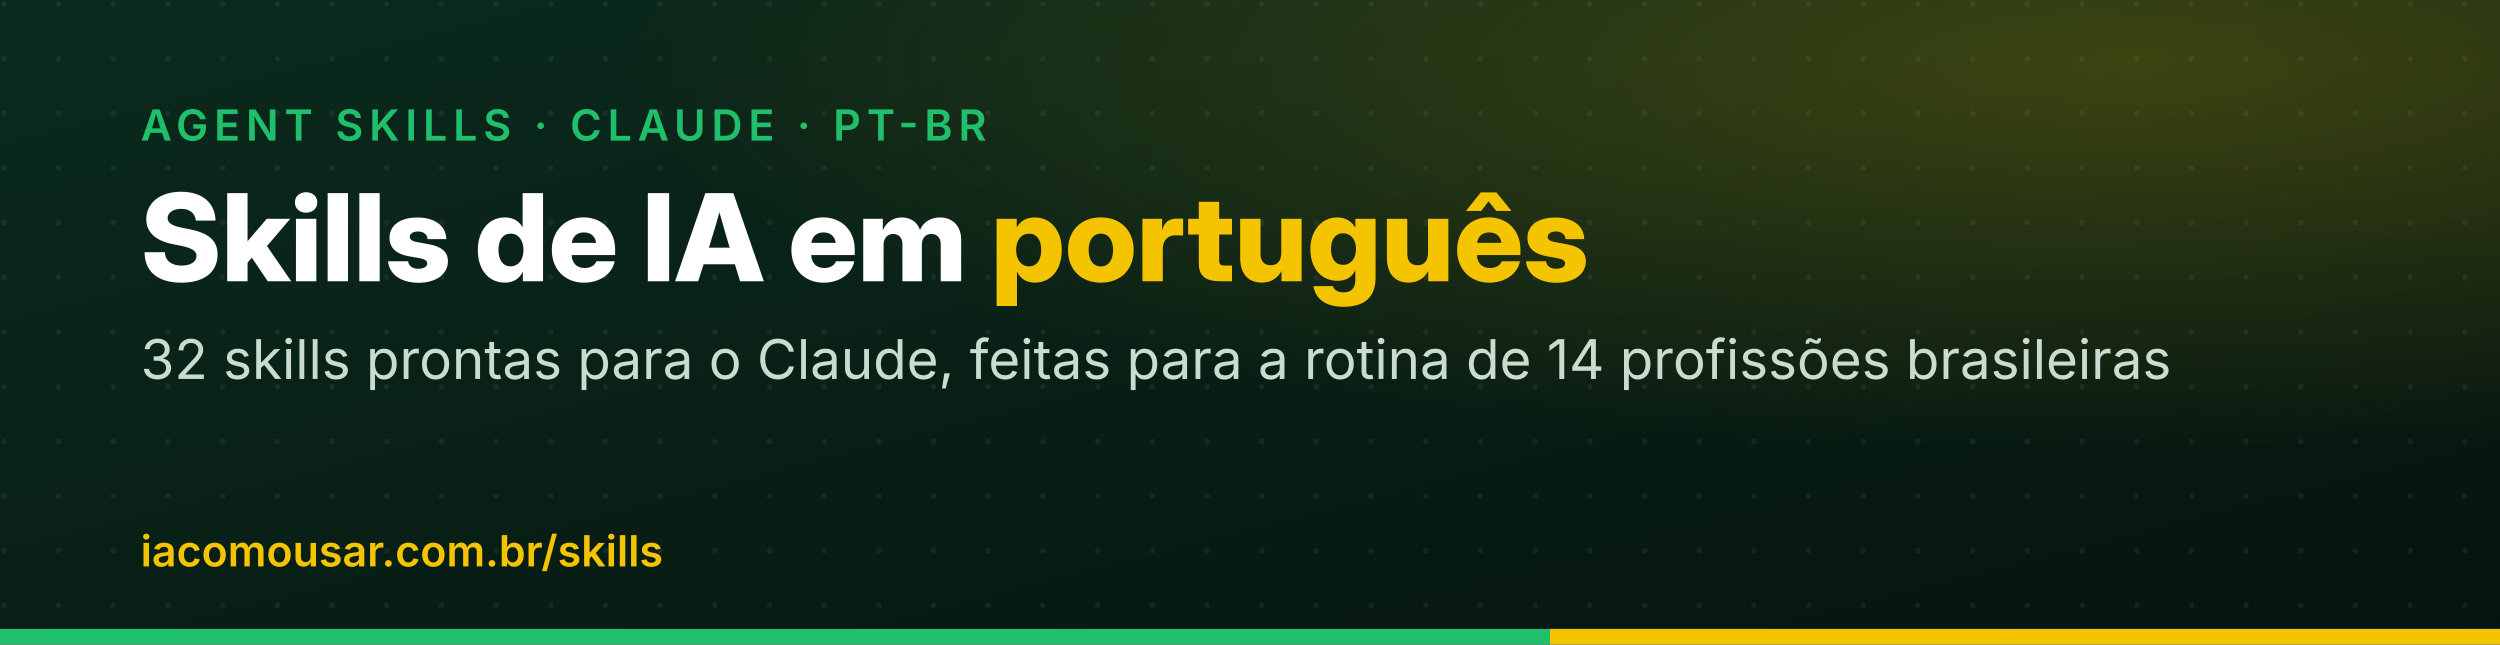
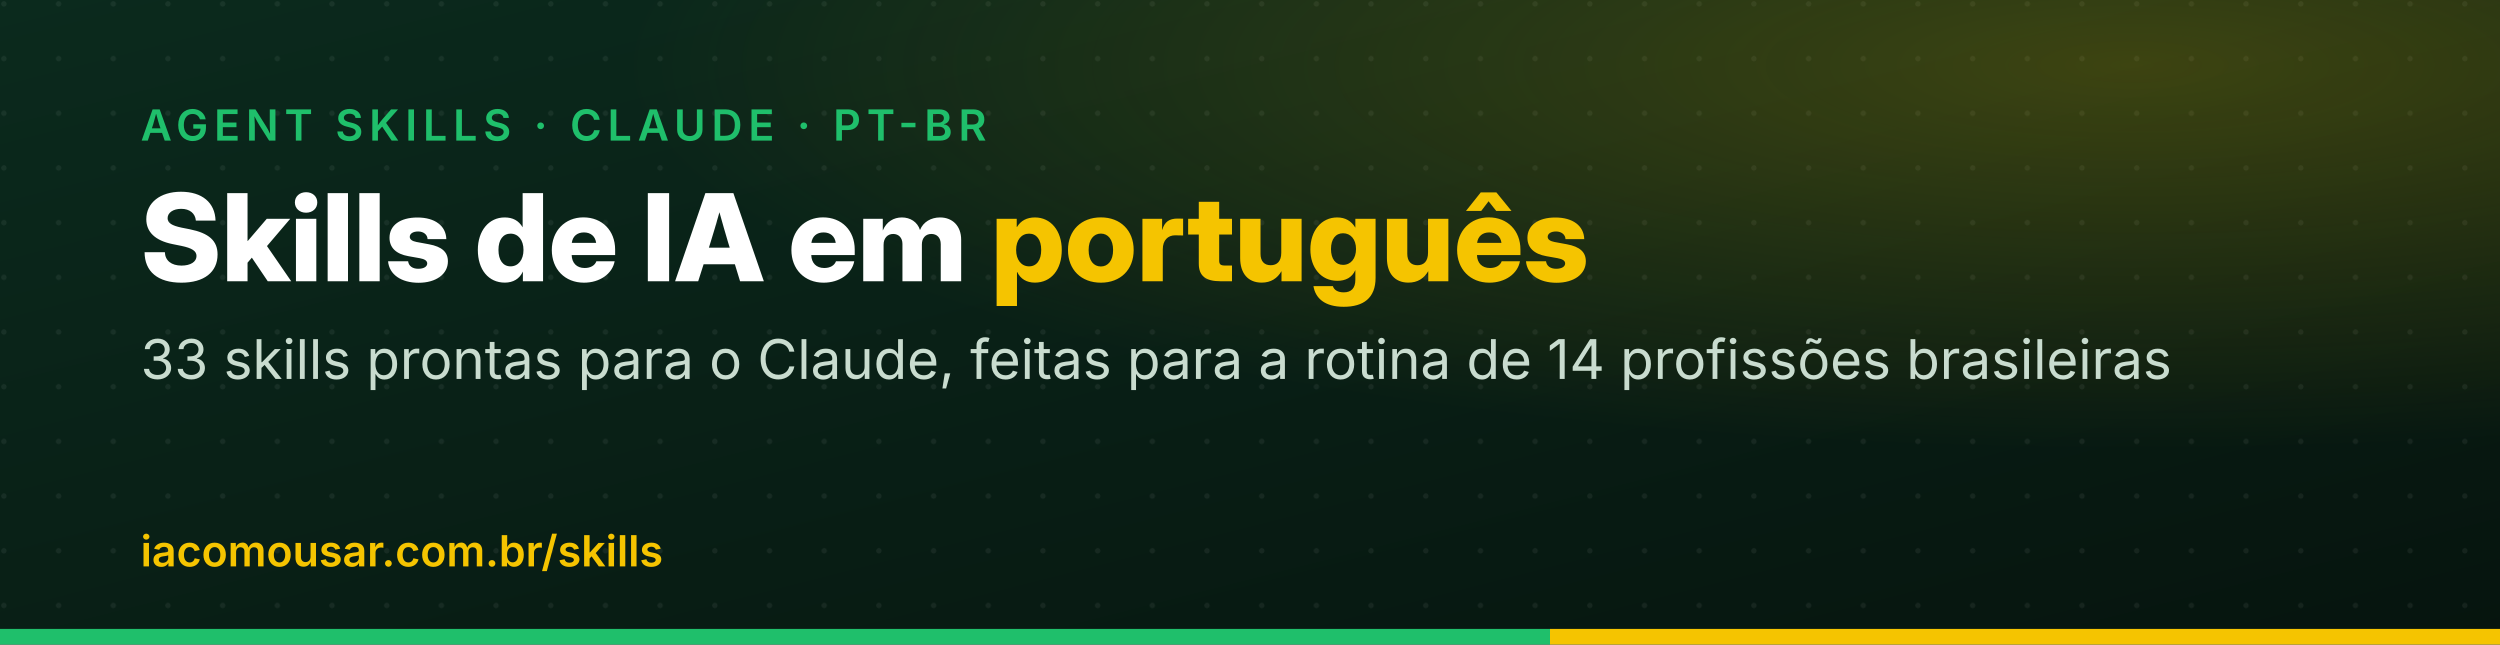
<svg xmlns="http://www.w3.org/2000/svg" width="1280" height="330" viewBox="0 0 1280 330">
  <defs>
    <linearGradient id="bg" x1="0" y1="0" x2="1" y2="1">
      <stop offset="0" stop-color="#0b2a1d" />
      <stop offset="1" stop-color="#06140e" />
    </linearGradient>
    <radialGradient id="glow" cx="0.85" cy="0.1" r="0.6">
      <stop offset="0" stop-color="#f5c400" stop-opacity="0.22" />
      <stop offset="1" stop-color="#f5c400" stop-opacity="0" />
    </radialGradient>
    <pattern id="dots" width="28" height="28" patternUnits="userSpaceOnUse">
      <circle cx="2" cy="2" r="1.4" fill="#ffffff" fill-opacity="0.06" />
    </pattern>
  </defs>
  <rect width="1280" height="330" fill="url(#bg)" />
  <rect width="1280" height="330" fill="url(#dots)" />
  <rect width="1280" height="330" fill="url(#glow)" />
  <rect x="0" y="322" width="793.6" height="8" fill="#1fbf6b" />
  <rect x="793.6" y="322" width="486.4" height="8" fill="#f5c400" />
  <text x="72" y="72" font-family="Inter, Segoe UI, Helvetica, Arial, sans-serif" font-weight="600" font-size="22" letter-spacing="3" fill="#1fbf6b">AGENT SKILLS · CLAUDE · PT-BR</text>
  <text x="72" y="144" font-family="Inter Display, Inter, Segoe UI, Helvetica, Arial, sans-serif" font-weight="800" font-size="62" fill="#ffffff">Skills de IA em <tspan fill="#f5c400">português</tspan>
  </text>
-   <text x="72" y="194" font-family="Inter, Segoe UI, Helvetica, Arial, sans-serif" font-weight="400" font-size="28" fill="#c9dccf">32 skills prontas para o Claude, feitas para a rotina de 14 profissões brasileiras</text>
+   <text x="72" y="194" font-family="Inter, Segoe UI, Helvetica, Arial, sans-serif" font-weight="400" font-size="28" fill="#c9dccf">33 skills prontas para o Claude, feitas para a rotina de 14 profissões brasileiras</text>
  <text x="72" y="290" font-family="Inter, Segoe UI, Helvetica, Arial, sans-serif" font-weight="600" font-size="22" fill="#f5c400">iacomousar.com.br/skills</text>
</svg>
